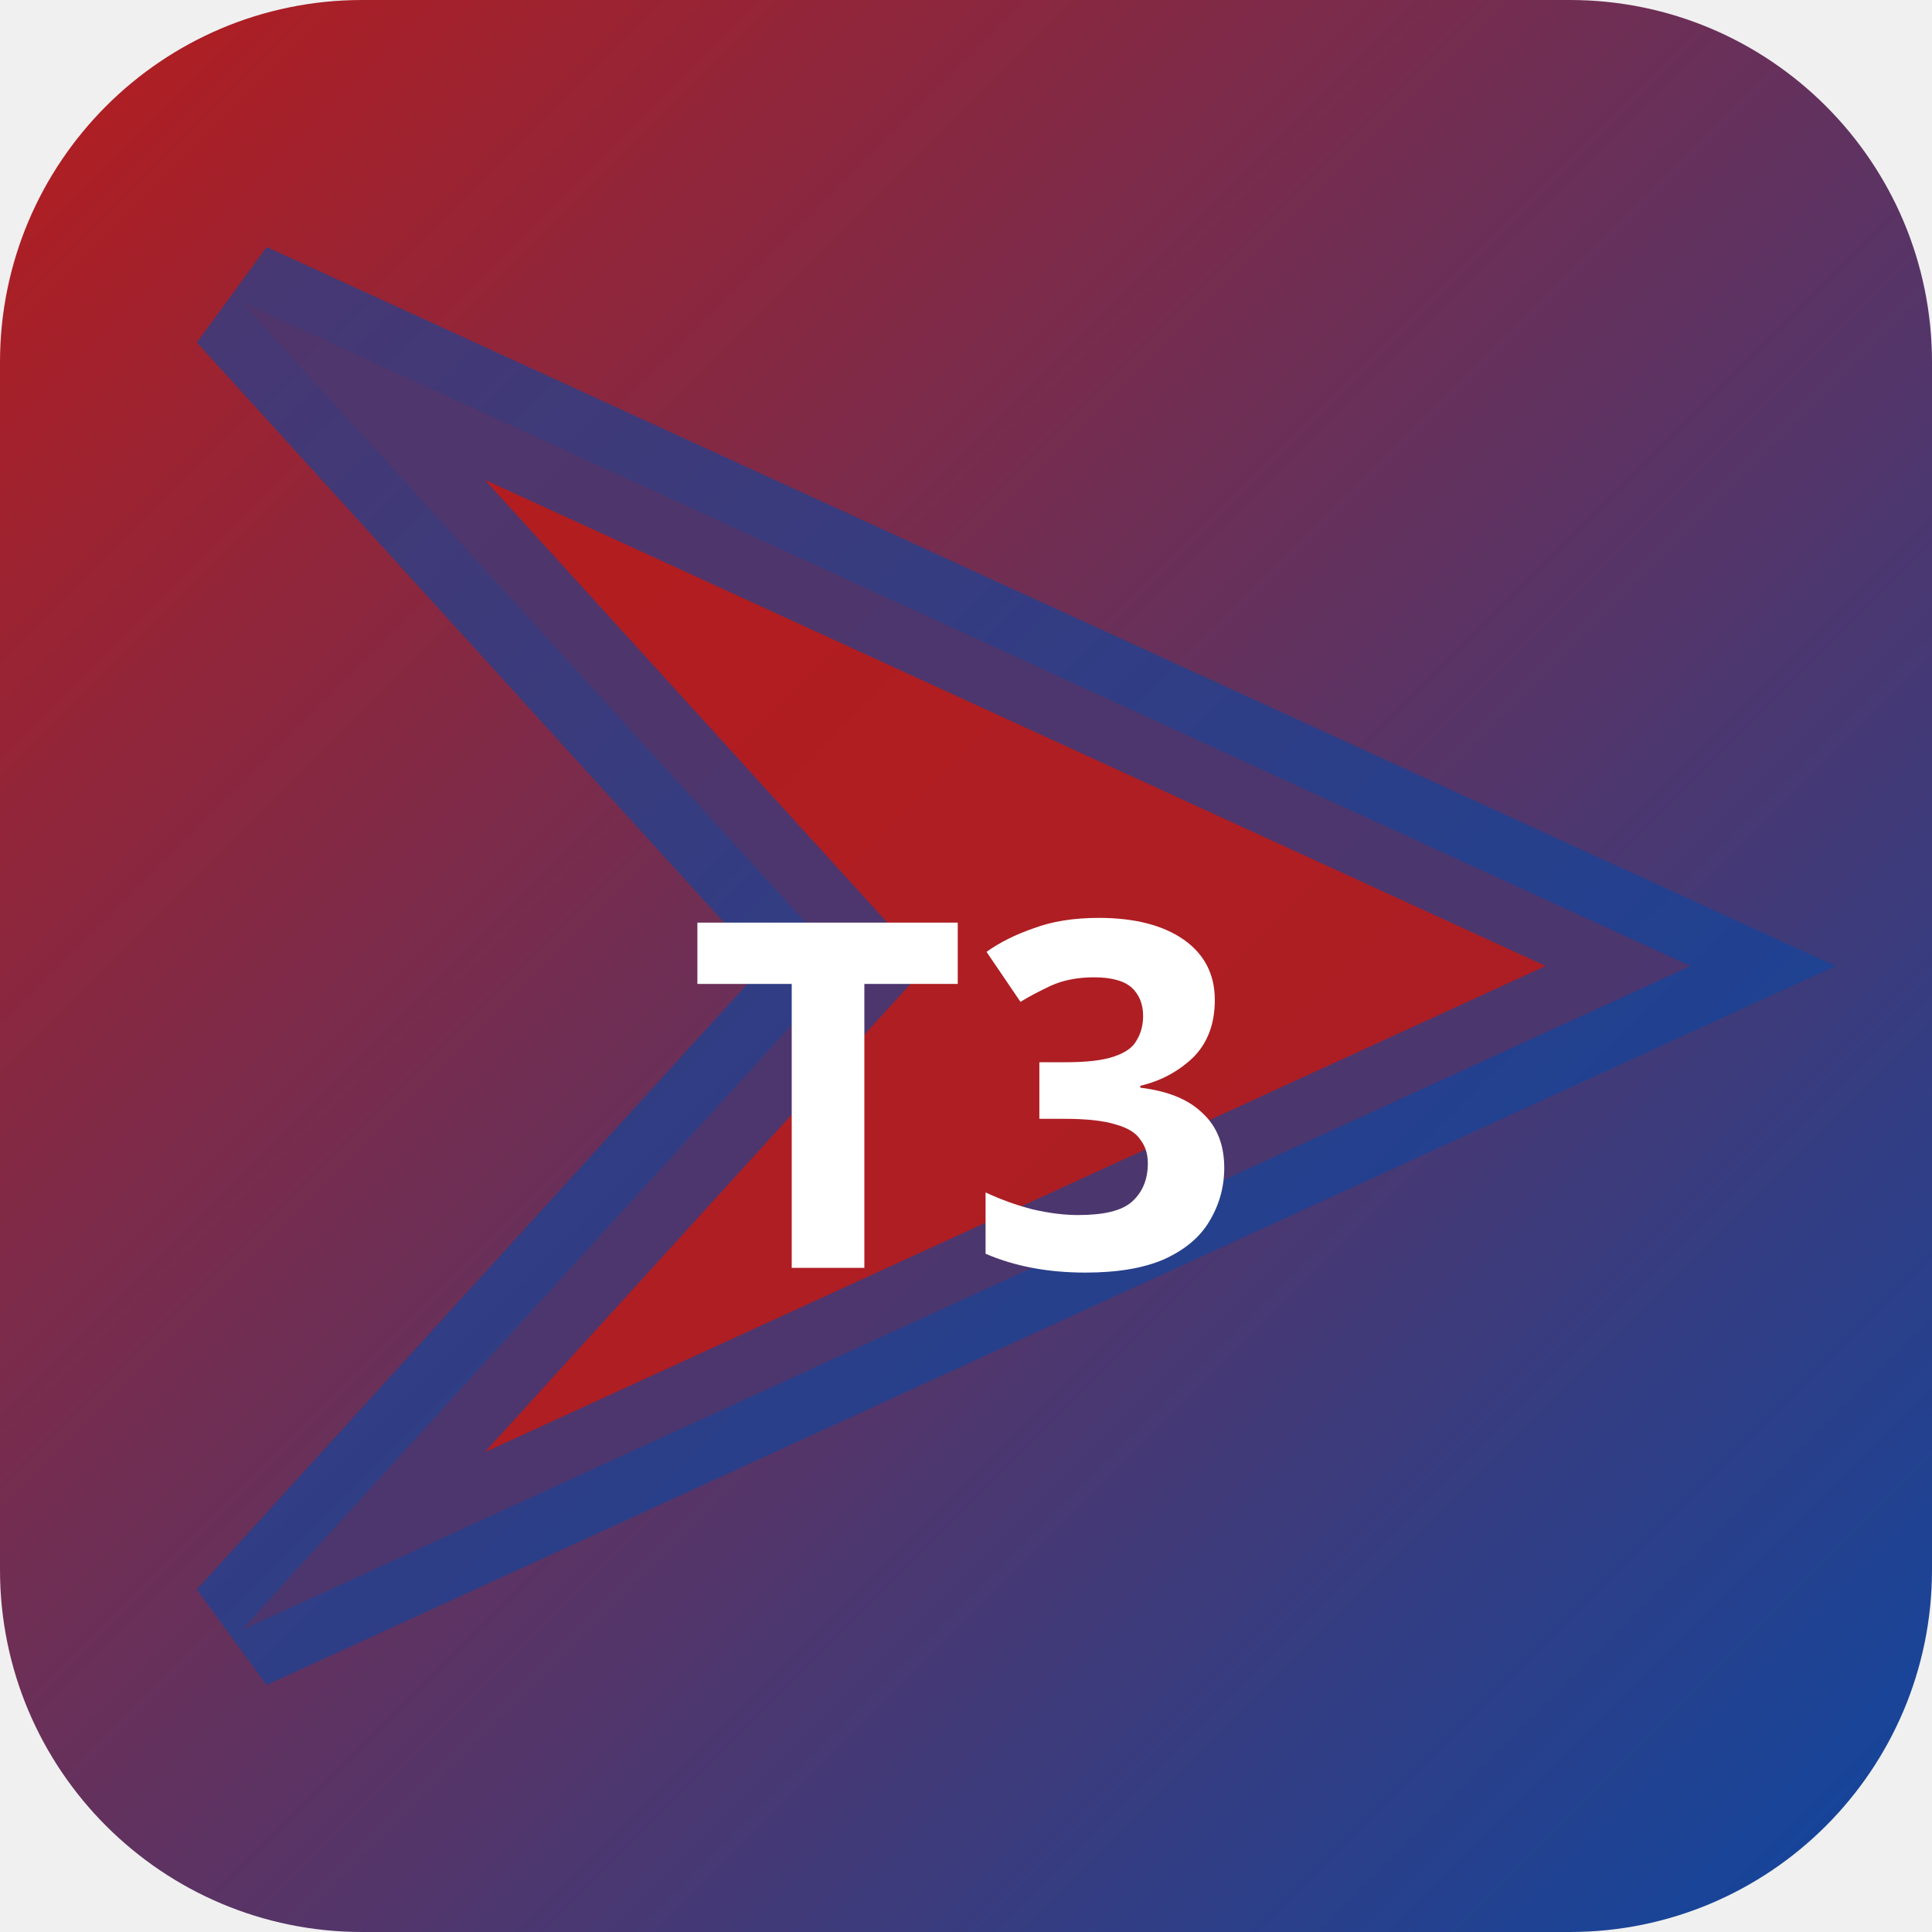
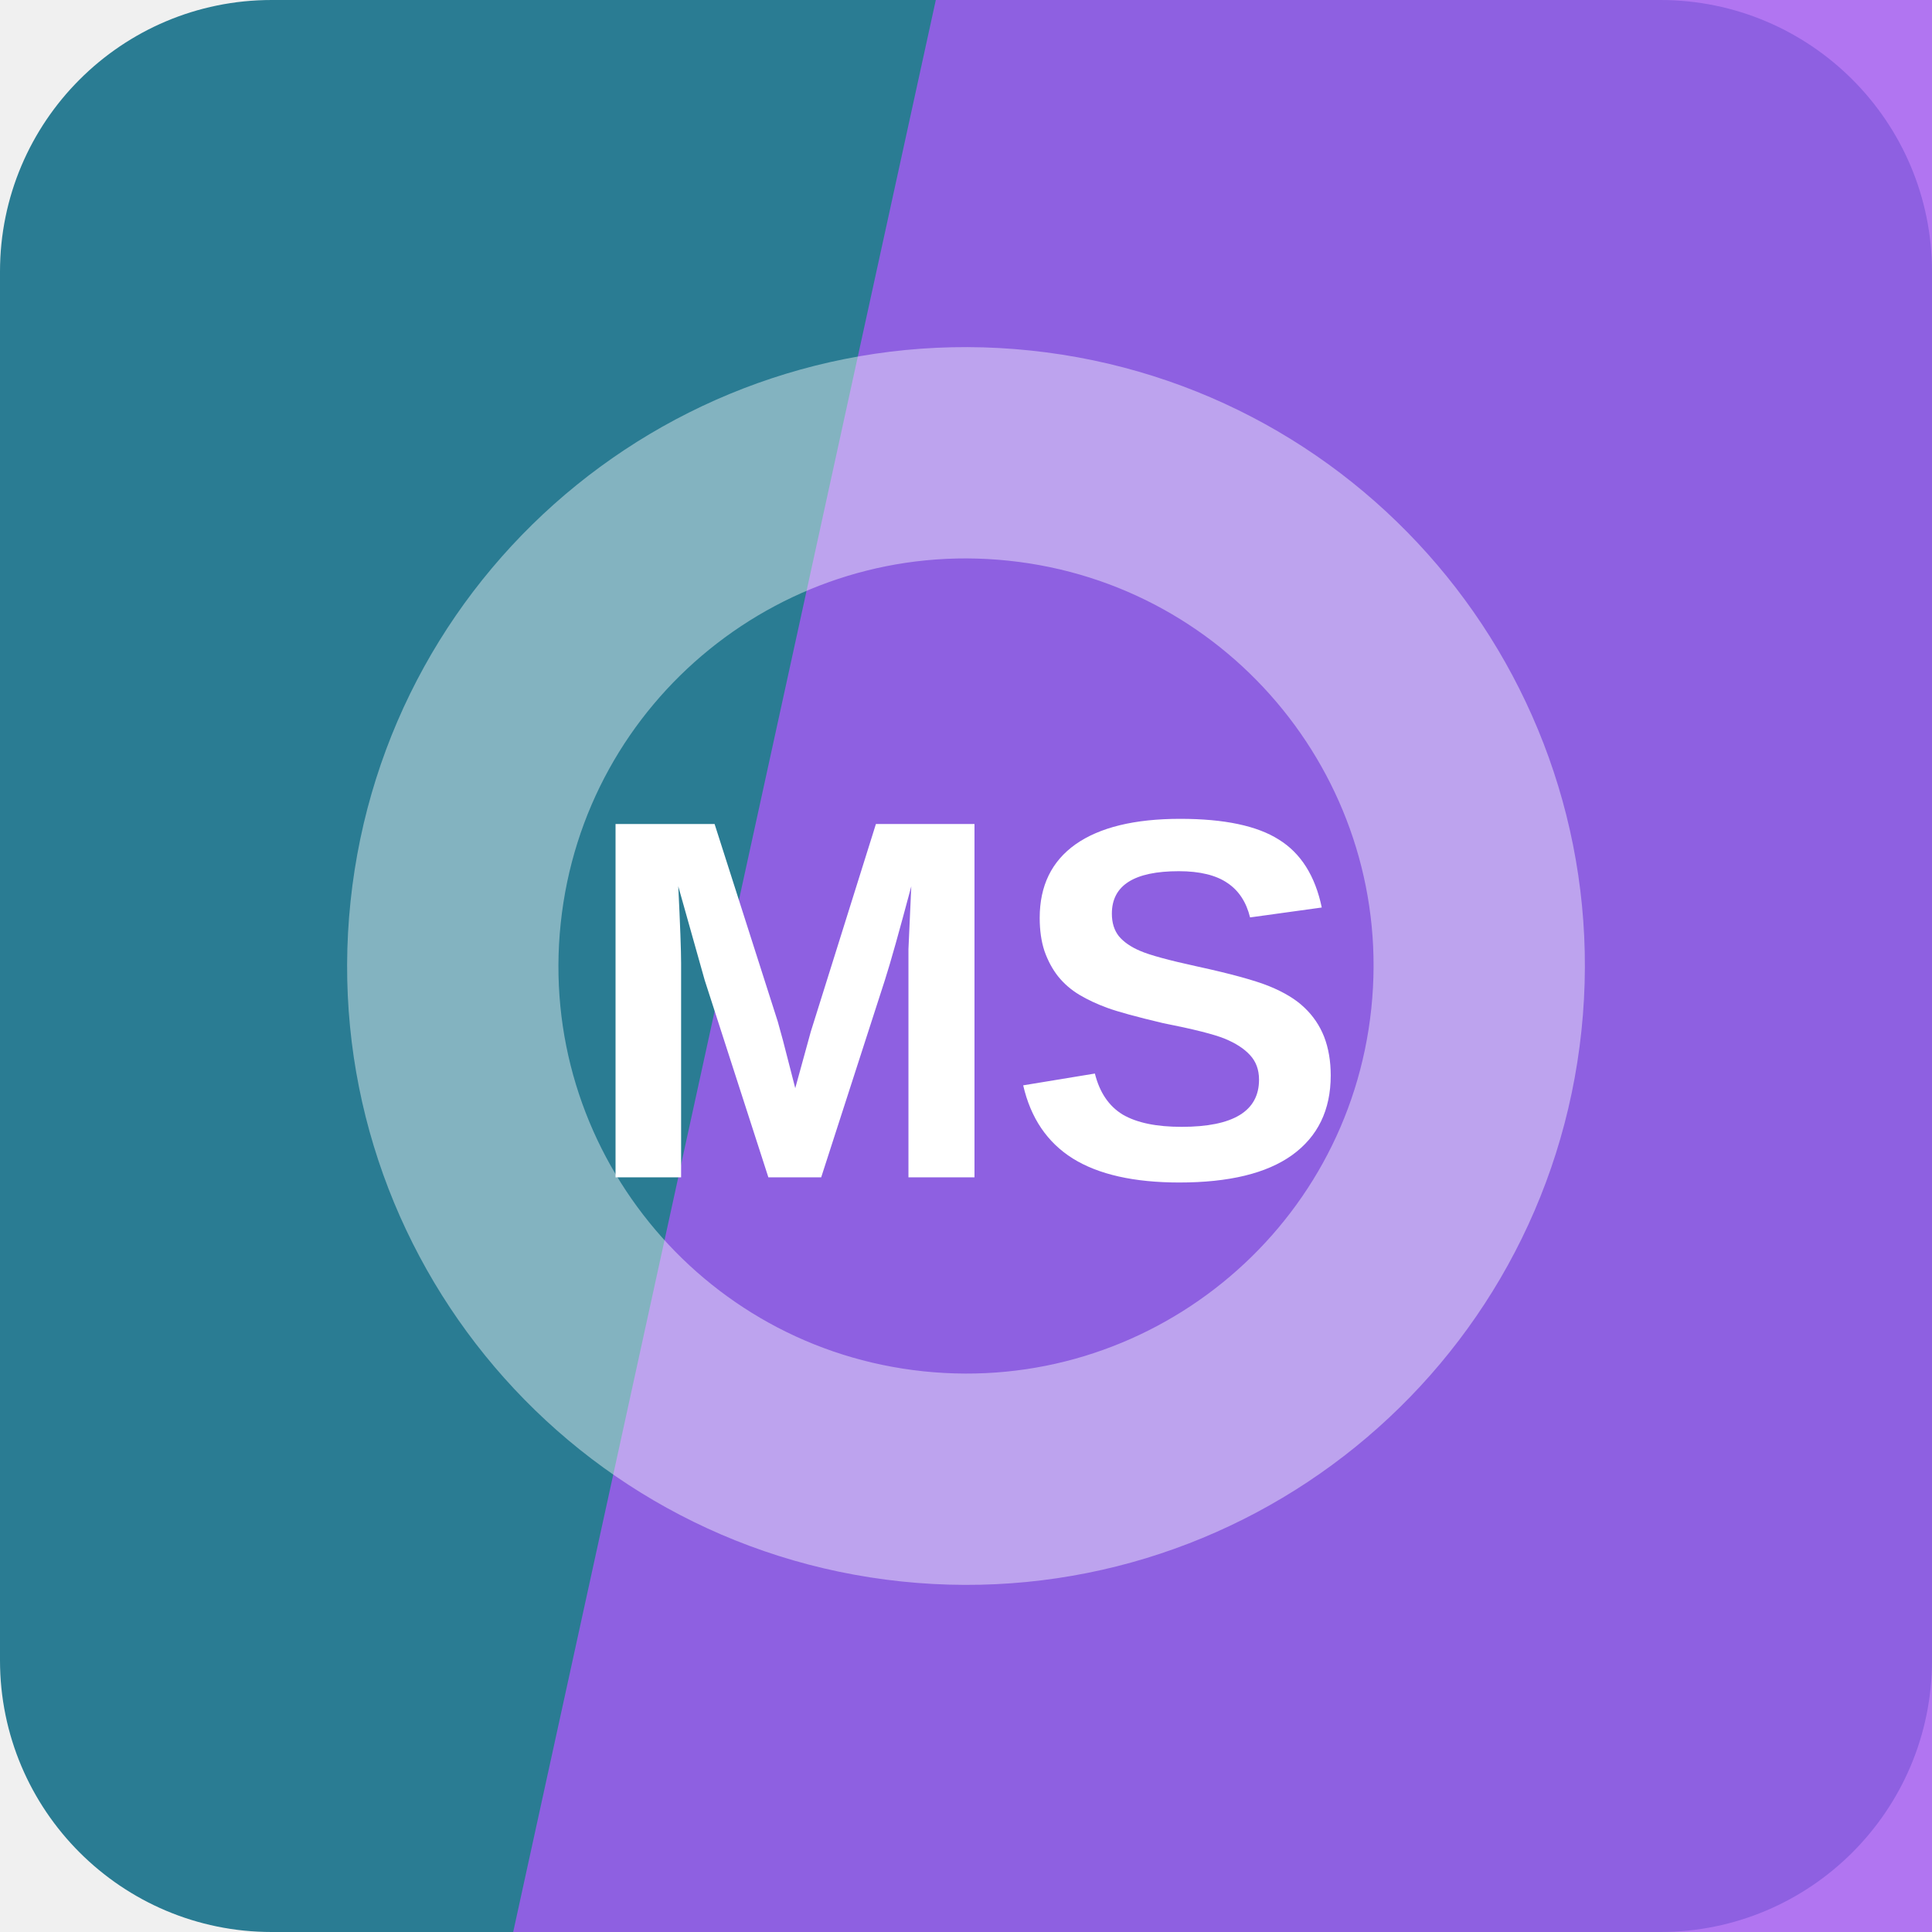
- <svg xmlns="http://www.w3.org/2000/svg" width="32" height="32" viewBox="0 0 32 32">
-   <defs>
-     <linearGradient id="bgt3b0" x1="0" y1="0" x2="1" y2="1">
-       <stop offset="0%" stop-color="#b71c1c" />
-       <stop offset="100%" stop-color="#0d47a1" />
-     </linearGradient>
-   </defs>
-   <rect width="32" height="32" rx="6" fill="url(#bgt3b0)" />
-   <polygon points="4,5 28,16 4,27 14,16" fill="rgba(183,28,28,0.9)" stroke="rgba(13,71,161,0.6)" stroke-width="2" />
-   <text x="16" y="21" text-anchor="middle" fill="#fff" font-size="8" font-weight="700" font-family="system-ui">T3</text>
+ <svg xmlns="http://www.w3.org/2000/svg" width="64" height="64" viewBox="0 0 64 64" role="img">
+   <rect width="64" height="64" rx="9" fill="hsl(193 56% 37%)" />
+   <path d="M31 0h33v64H17Z" fill="hsl(269 85% 65%)" opacity="0.82" />
+   <g transform="rotate(6 32 32)" opacity="0.42">
+     <circle cx="32" cy="32" r="17" fill="none" stroke="#ffffff" stroke-width="7" />
+   </g>
+   <text x="32" y="39" text-anchor="middle" fill="#ffffff" font-family="Arial,Helvetica,sans-serif" font-size="17" font-weight="700" letter-spacing="0">MS</text>
</svg>
